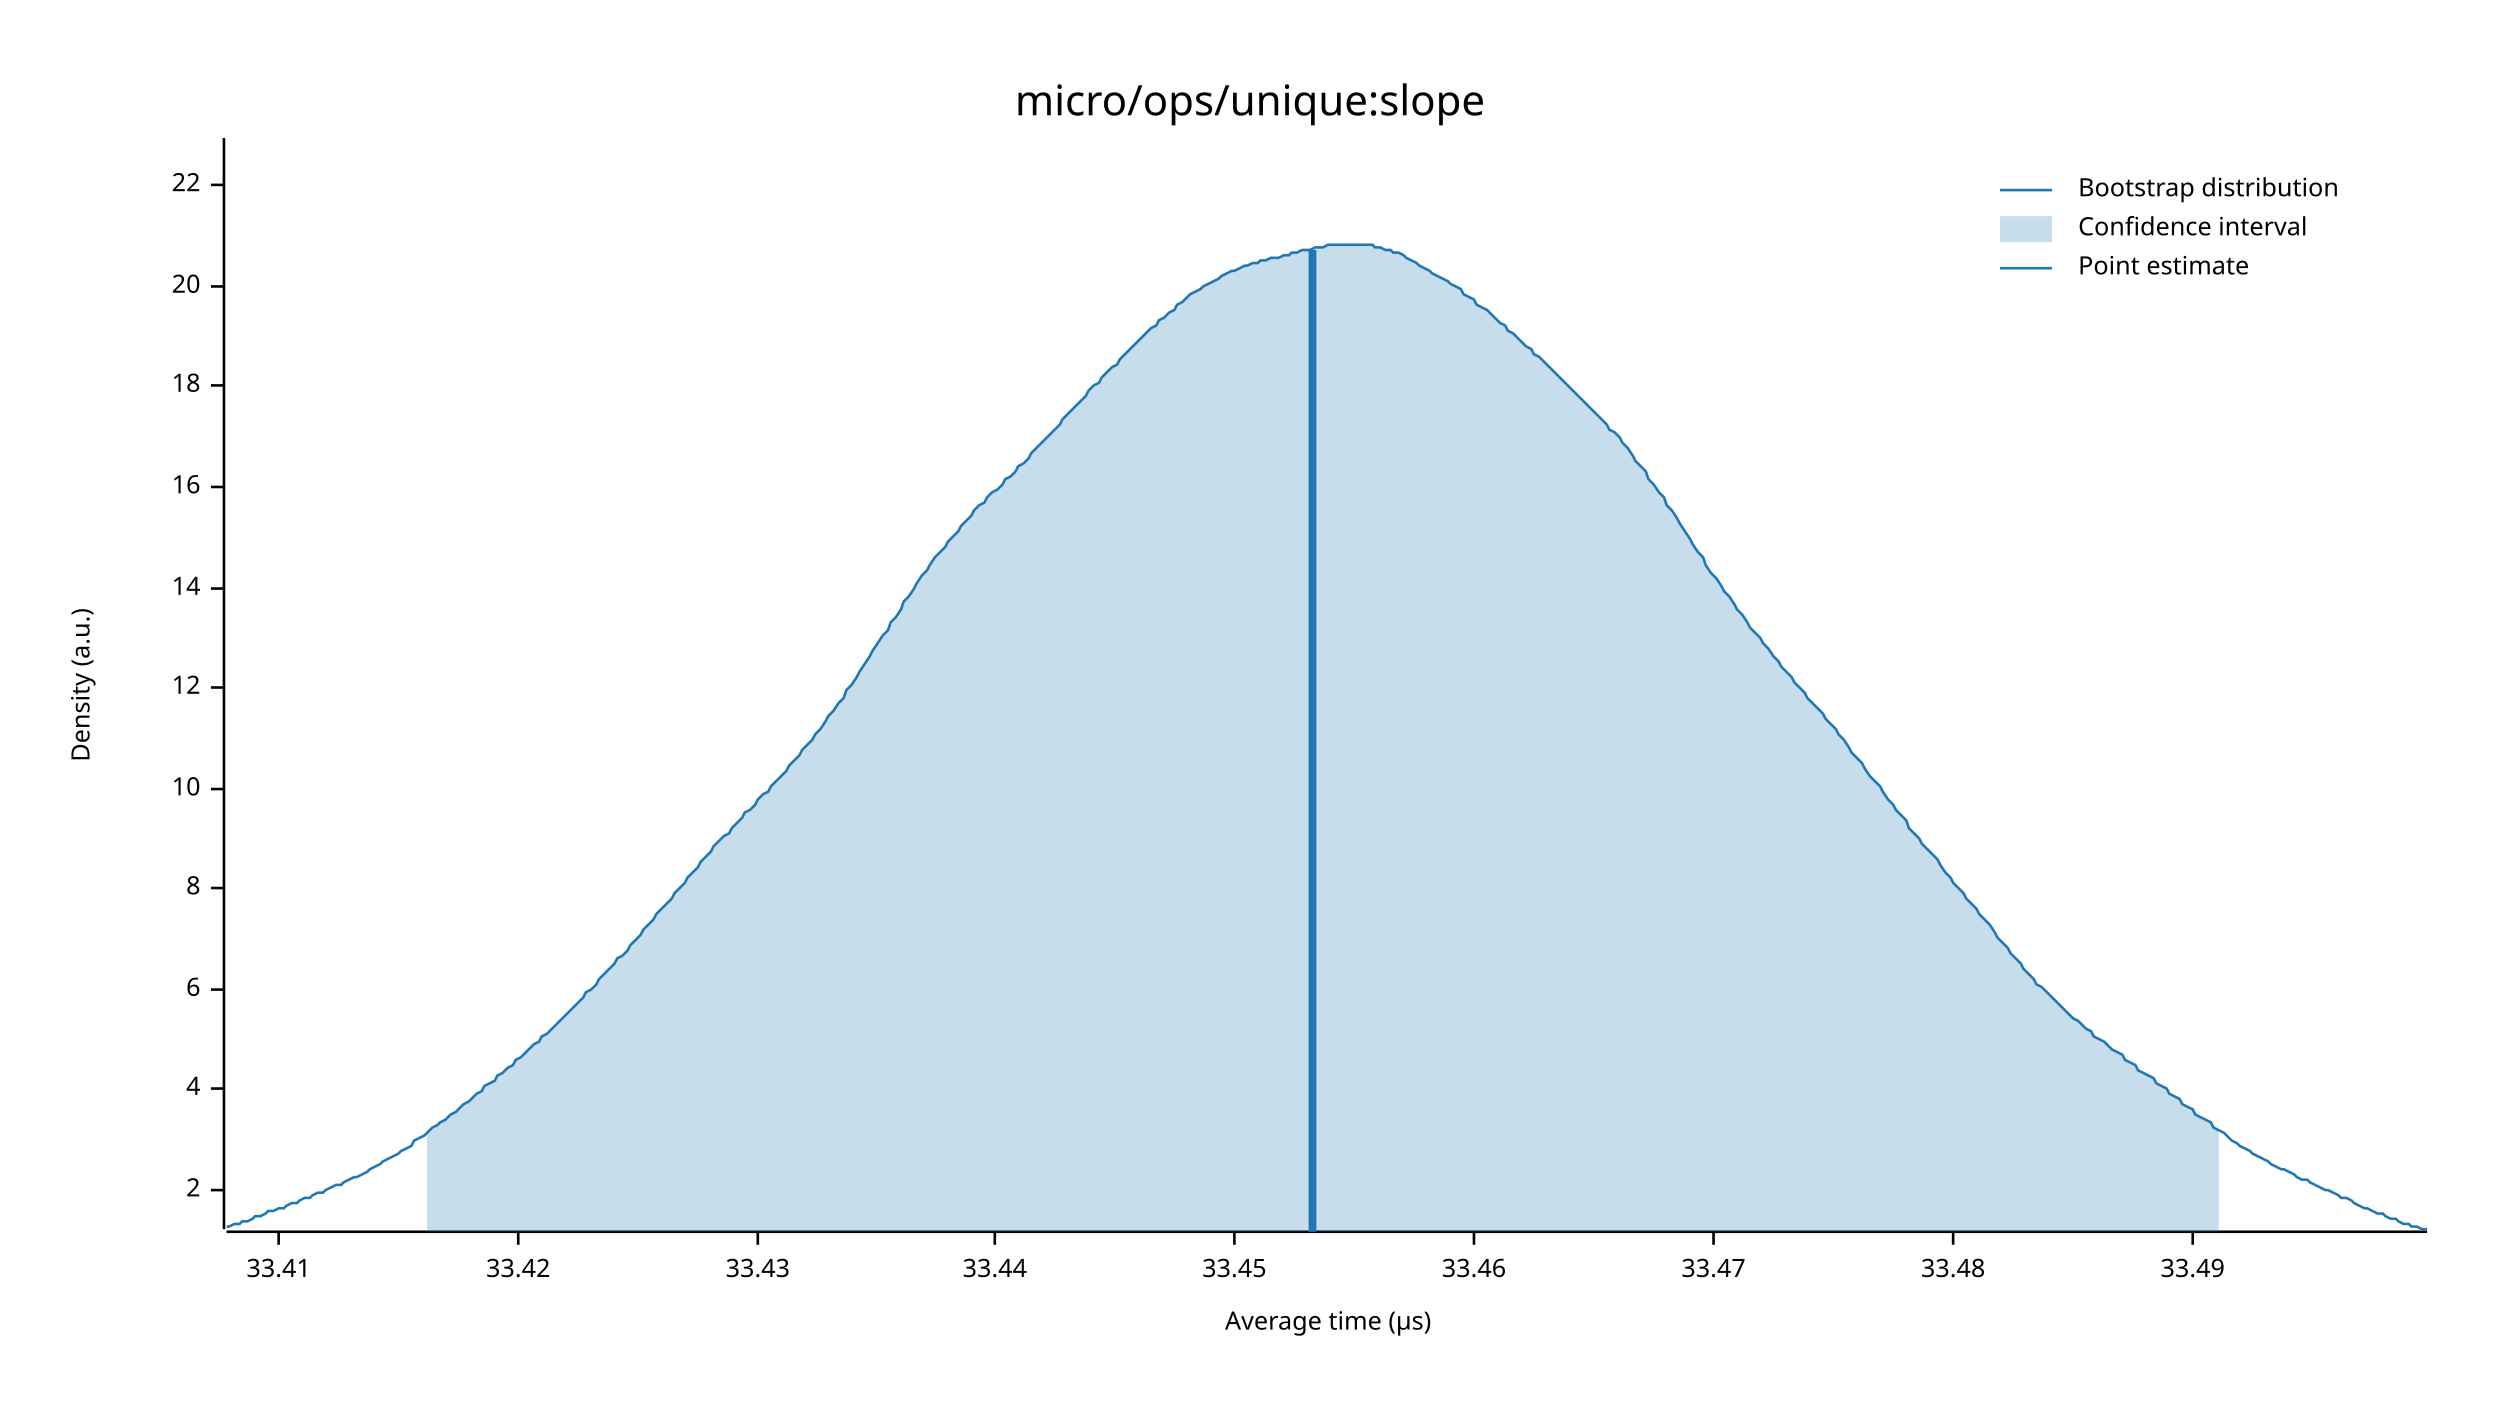
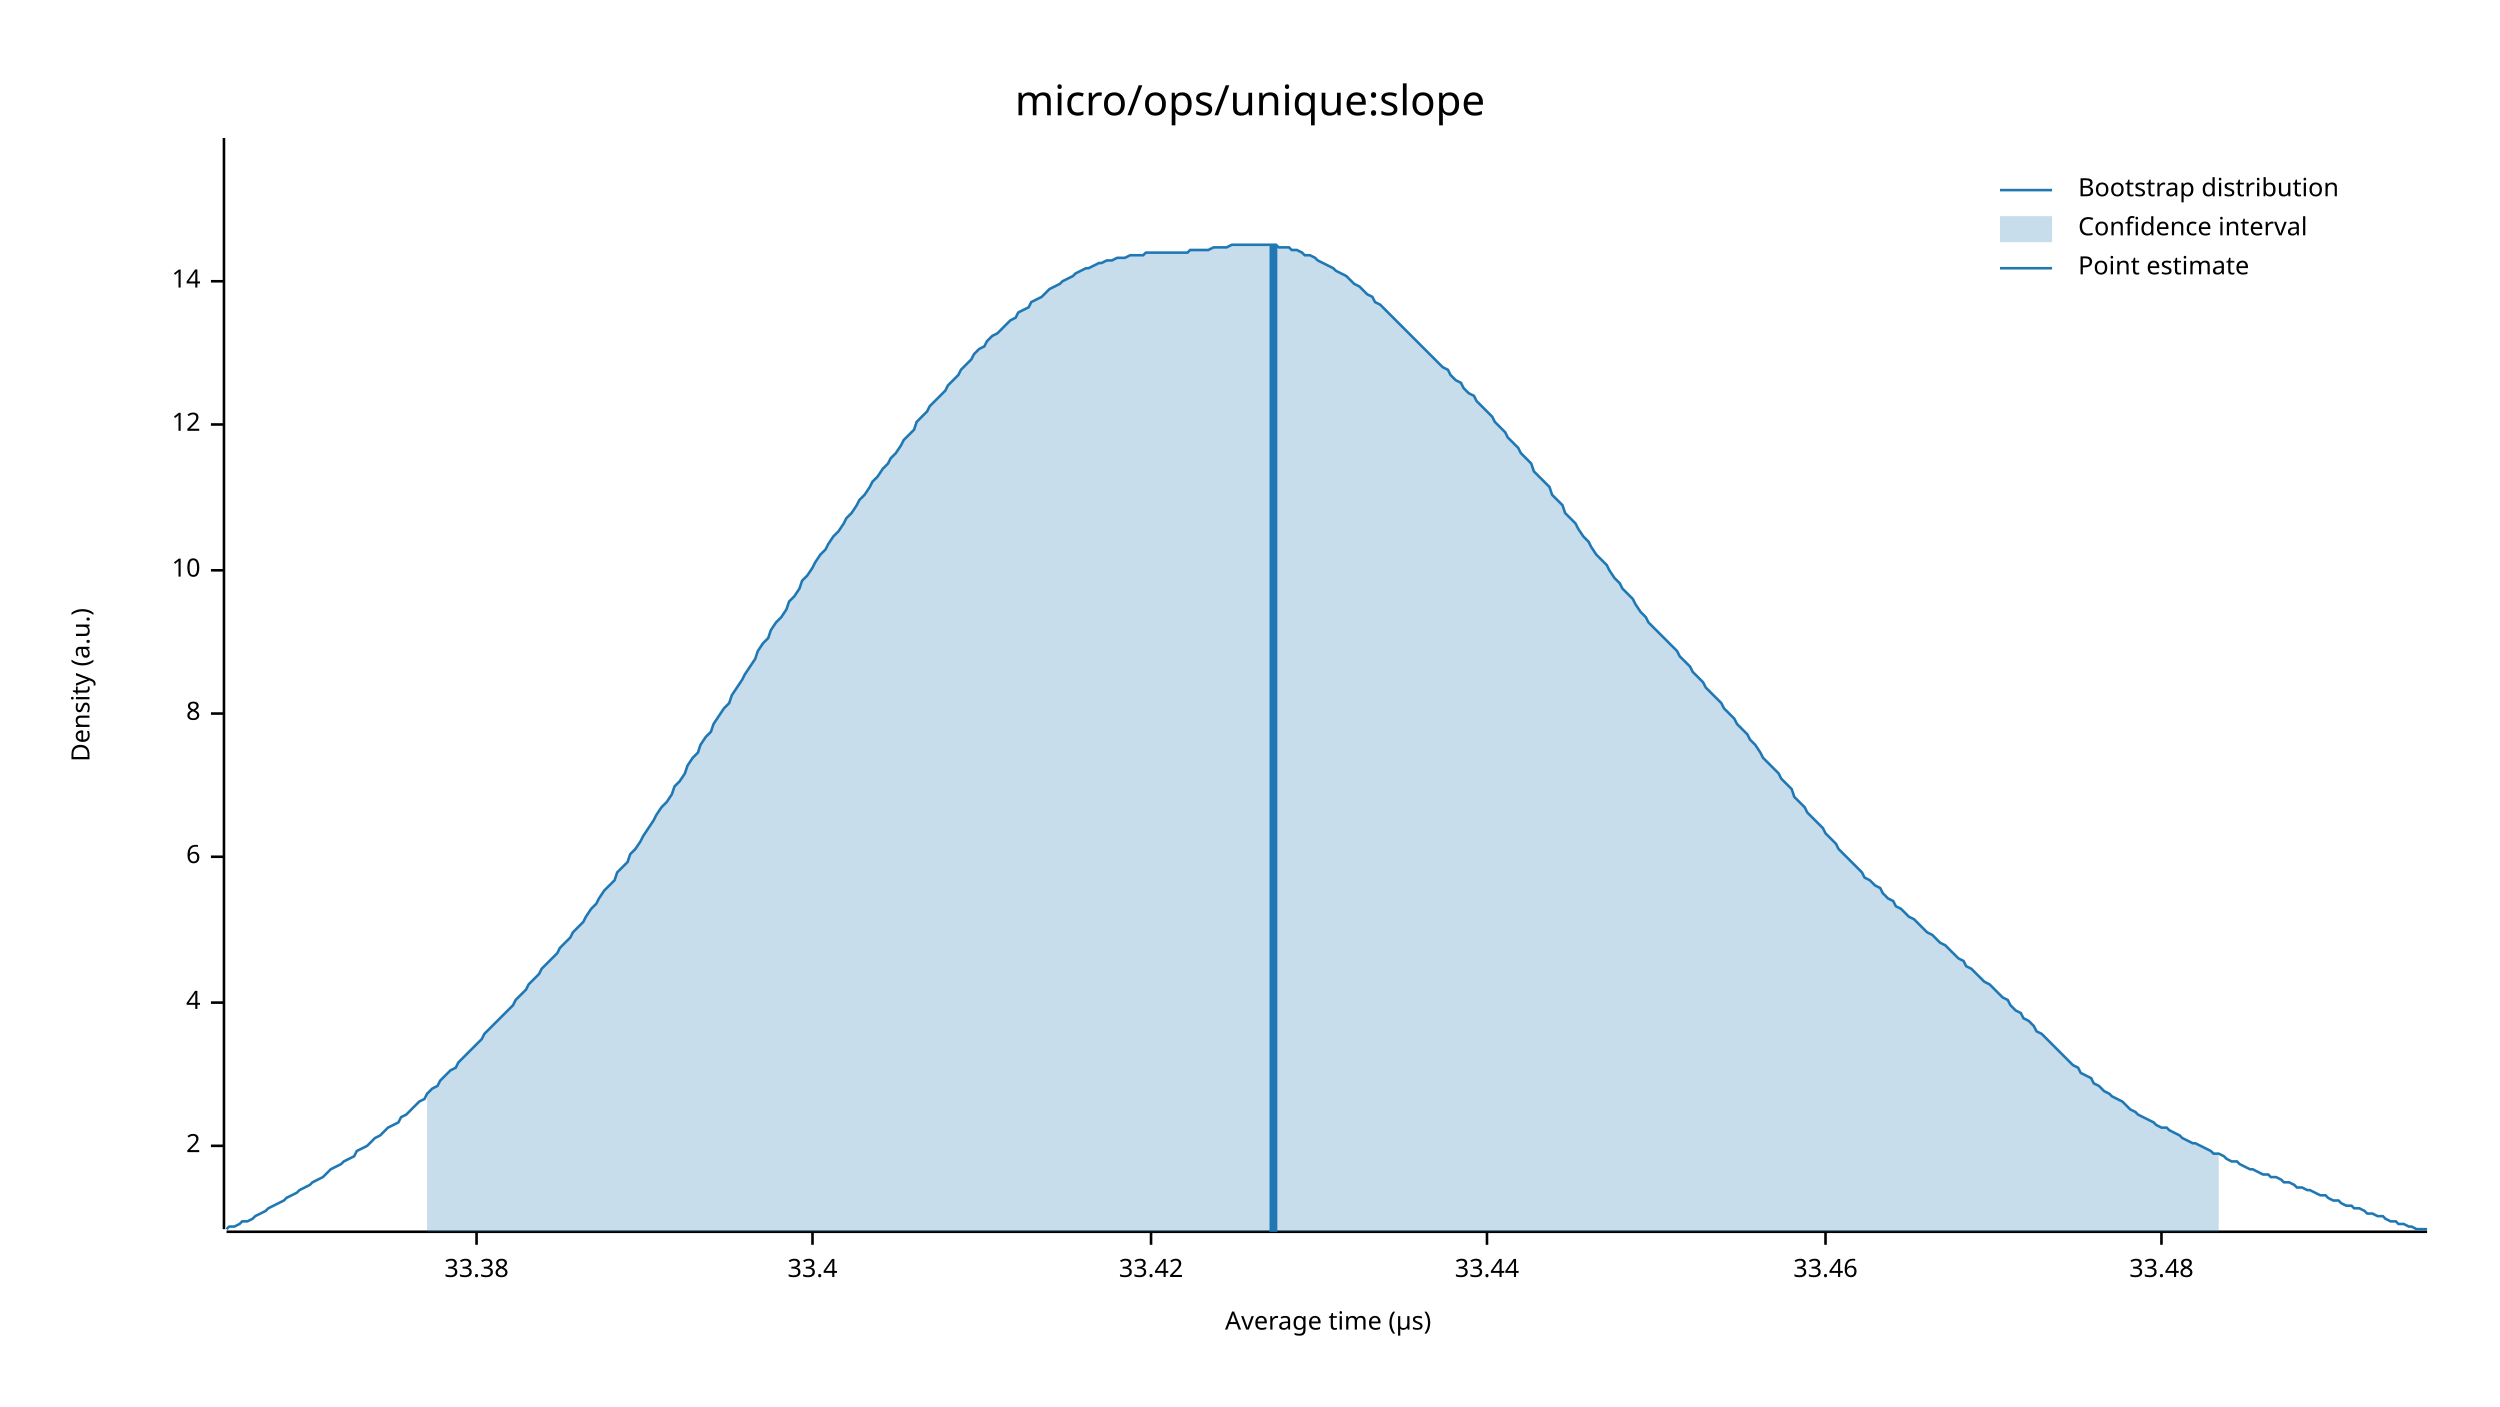
<svg xmlns="http://www.w3.org/2000/svg" width="960" height="540" viewBox="0 0 960 540">
  <text x="480" y="32" dy="0.76em" text-anchor="middle" font-family="sans-serif" font-size="16.129" opacity="1" fill="#000000">
micro/ops/unique:slope
</text>
  <text x="27" y="263" dy="0.76em" text-anchor="middle" font-family="sans-serif" font-size="9.677" opacity="1" fill="#000000" transform="rotate(270, 27, 263)">
Density (a.u.)
</text>
  <text x="510" y="513" dy="-0.5ex" text-anchor="middle" font-family="sans-serif" font-size="9.677" opacity="1" fill="#000000">
Average time (µs)
</text>
  <polyline fill="none" opacity="1" stroke="#000000" stroke-width="1" points="86,53 86,472 " />
-   <text x="77" y="457" dy="0.5ex" text-anchor="end" font-family="sans-serif" font-size="9.677" opacity="1" fill="#000000">
+   <text x="77" y="440" dy="0.5ex" text-anchor="end" font-family="sans-serif" font-size="9.677" opacity="1" fill="#000000">
2
</text>
-   <polyline fill="none" opacity="1" stroke="#000000" stroke-width="1" points="81,457 86,457 " />
-   <text x="77" y="418" dy="0.5ex" text-anchor="end" font-family="sans-serif" font-size="9.677" opacity="1" fill="#000000">
+   <polyline fill="none" opacity="1" stroke="#000000" stroke-width="1" points="81,440 86,440 " />
+   <text x="77" y="385" dy="0.5ex" text-anchor="end" font-family="sans-serif" font-size="9.677" opacity="1" fill="#000000">
4
</text>
-   <polyline fill="none" opacity="1" stroke="#000000" stroke-width="1" points="81,418 86,418 " />
-   <text x="77" y="380" dy="0.5ex" text-anchor="end" font-family="sans-serif" font-size="9.677" opacity="1" fill="#000000">
+   <polyline fill="none" opacity="1" stroke="#000000" stroke-width="1" points="81,385 86,385 " />
+   <text x="77" y="329" dy="0.5ex" text-anchor="end" font-family="sans-serif" font-size="9.677" opacity="1" fill="#000000">
6
</text>
-   <polyline fill="none" opacity="1" stroke="#000000" stroke-width="1" points="81,380 86,380 " />
-   <text x="77" y="341" dy="0.5ex" text-anchor="end" font-family="sans-serif" font-size="9.677" opacity="1" fill="#000000">
+   <polyline fill="none" opacity="1" stroke="#000000" stroke-width="1" points="81,329 86,329 " />
+   <text x="77" y="274" dy="0.5ex" text-anchor="end" font-family="sans-serif" font-size="9.677" opacity="1" fill="#000000">
8
</text>
-   <polyline fill="none" opacity="1" stroke="#000000" stroke-width="1" points="81,341 86,341 " />
-   <text x="77" y="303" dy="0.5ex" text-anchor="end" font-family="sans-serif" font-size="9.677" opacity="1" fill="#000000">
+   <polyline fill="none" opacity="1" stroke="#000000" stroke-width="1" points="81,274 86,274 " />
+   <text x="77" y="219" dy="0.5ex" text-anchor="end" font-family="sans-serif" font-size="9.677" opacity="1" fill="#000000">
10
</text>
-   <polyline fill="none" opacity="1" stroke="#000000" stroke-width="1" points="81,303 86,303 " />
-   <text x="77" y="264" dy="0.5ex" text-anchor="end" font-family="sans-serif" font-size="9.677" opacity="1" fill="#000000">
+   <polyline fill="none" opacity="1" stroke="#000000" stroke-width="1" points="81,219 86,219 " />
+   <text x="77" y="163" dy="0.5ex" text-anchor="end" font-family="sans-serif" font-size="9.677" opacity="1" fill="#000000">
12
</text>
-   <polyline fill="none" opacity="1" stroke="#000000" stroke-width="1" points="81,264 86,264 " />
-   <text x="77" y="226" dy="0.5ex" text-anchor="end" font-family="sans-serif" font-size="9.677" opacity="1" fill="#000000">
+   <polyline fill="none" opacity="1" stroke="#000000" stroke-width="1" points="81,163 86,163 " />
+   <text x="77" y="108" dy="0.5ex" text-anchor="end" font-family="sans-serif" font-size="9.677" opacity="1" fill="#000000">
14
</text>
-   <polyline fill="none" opacity="1" stroke="#000000" stroke-width="1" points="81,226 86,226 " />
-   <text x="77" y="187" dy="0.5ex" text-anchor="end" font-family="sans-serif" font-size="9.677" opacity="1" fill="#000000">
- 16
+   <polyline fill="none" opacity="1" stroke="#000000" stroke-width="1" points="81,108 86,108 " />
+   <polyline fill="none" opacity="1" stroke="#000000" stroke-width="1" points="87,473 932,473 " />
+   <text x="183" y="483" dy="0.76em" text-anchor="middle" font-family="sans-serif" font-size="9.677" opacity="1" fill="#000000">
+ 33.38
</text>
-   <polyline fill="none" opacity="1" stroke="#000000" stroke-width="1" points="81,187 86,187 " />
-   <text x="77" y="148" dy="0.5ex" text-anchor="end" font-family="sans-serif" font-size="9.677" opacity="1" fill="#000000">
- 18
+   <polyline fill="none" opacity="1" stroke="#000000" stroke-width="1" points="183,473 183,478 " />
+   <text x="312" y="483" dy="0.76em" text-anchor="middle" font-family="sans-serif" font-size="9.677" opacity="1" fill="#000000">
+ 33.4
</text>
-   <polyline fill="none" opacity="1" stroke="#000000" stroke-width="1" points="81,148 86,148 " />
-   <text x="77" y="110" dy="0.5ex" text-anchor="end" font-family="sans-serif" font-size="9.677" opacity="1" fill="#000000">
- 20
- </text>
-   <polyline fill="none" opacity="1" stroke="#000000" stroke-width="1" points="81,110 86,110 " />
-   <text x="77" y="71" dy="0.5ex" text-anchor="end" font-family="sans-serif" font-size="9.677" opacity="1" fill="#000000">
- 22
- </text>
-   <polyline fill="none" opacity="1" stroke="#000000" stroke-width="1" points="81,71 86,71 " />
-   <polyline fill="none" opacity="1" stroke="#000000" stroke-width="1" points="87,473 932,473 " />
-   <text x="107" y="483" dy="0.76em" text-anchor="middle" font-family="sans-serif" font-size="9.677" opacity="1" fill="#000000">
- 33.41
- </text>
-   <polyline fill="none" opacity="1" stroke="#000000" stroke-width="1" points="107,473 107,478 " />
-   <text x="199" y="483" dy="0.76em" text-anchor="middle" font-family="sans-serif" font-size="9.677" opacity="1" fill="#000000">
+   <polyline fill="none" opacity="1" stroke="#000000" stroke-width="1" points="312,473 312,478 " />
+   <text x="442" y="483" dy="0.76em" text-anchor="middle" font-family="sans-serif" font-size="9.677" opacity="1" fill="#000000">
33.42
</text>
-   <polyline fill="none" opacity="1" stroke="#000000" stroke-width="1" points="199,473 199,478 " />
-   <text x="291" y="483" dy="0.76em" text-anchor="middle" font-family="sans-serif" font-size="9.677" opacity="1" fill="#000000">
- 33.43
- </text>
-   <polyline fill="none" opacity="1" stroke="#000000" stroke-width="1" points="291,473 291,478 " />
-   <text x="382" y="483" dy="0.76em" text-anchor="middle" font-family="sans-serif" font-size="9.677" opacity="1" fill="#000000">
+   <polyline fill="none" opacity="1" stroke="#000000" stroke-width="1" points="442,473 442,478 " />
+   <text x="571" y="483" dy="0.76em" text-anchor="middle" font-family="sans-serif" font-size="9.677" opacity="1" fill="#000000">
33.44
</text>
-   <polyline fill="none" opacity="1" stroke="#000000" stroke-width="1" points="382,473 382,478 " />
-   <text x="474" y="483" dy="0.76em" text-anchor="middle" font-family="sans-serif" font-size="9.677" opacity="1" fill="#000000">
- 33.45
- </text>
-   <polyline fill="none" opacity="1" stroke="#000000" stroke-width="1" points="474,473 474,478 " />
-   <text x="566" y="483" dy="0.76em" text-anchor="middle" font-family="sans-serif" font-size="9.677" opacity="1" fill="#000000">
+   <polyline fill="none" opacity="1" stroke="#000000" stroke-width="1" points="571,473 571,478 " />
+   <text x="701" y="483" dy="0.76em" text-anchor="middle" font-family="sans-serif" font-size="9.677" opacity="1" fill="#000000">
33.46
</text>
-   <polyline fill="none" opacity="1" stroke="#000000" stroke-width="1" points="566,473 566,478 " />
-   <text x="658" y="483" dy="0.76em" text-anchor="middle" font-family="sans-serif" font-size="9.677" opacity="1" fill="#000000">
- 33.47
- </text>
-   <polyline fill="none" opacity="1" stroke="#000000" stroke-width="1" points="658,473 658,478 " />
-   <text x="750" y="483" dy="0.76em" text-anchor="middle" font-family="sans-serif" font-size="9.677" opacity="1" fill="#000000">
+   <polyline fill="none" opacity="1" stroke="#000000" stroke-width="1" points="701,473 701,478 " />
+   <text x="830" y="483" dy="0.76em" text-anchor="middle" font-family="sans-serif" font-size="9.677" opacity="1" fill="#000000">
33.48
</text>
-   <polyline fill="none" opacity="1" stroke="#000000" stroke-width="1" points="750,473 750,478 " />
-   <text x="842" y="483" dy="0.76em" text-anchor="middle" font-family="sans-serif" font-size="9.677" opacity="1" fill="#000000">
- 33.49
- </text>
-   <polyline fill="none" opacity="1" stroke="#000000" stroke-width="1" points="842,473 842,478 " />
-   <polyline fill="none" opacity="1" stroke="#1F78B4" stroke-width="1" points="87,471 88,471 90,470 92,470 93,469 95,469 97,468 98,467 100,467 102,466 103,465 105,465 107,464 109,464 110,463 112,462 114,462 115,461 117,460 119,460 120,459 122,458 124,458 125,457 127,456 129,455 131,455 132,454 134,453 136,452 137,452 139,451 141,450 142,449 144,448 146,447 147,446 149,445 151,444 153,443 154,442 156,441 158,440 159,438 161,437 163,436 164,435 166,433 168,432 169,431 171,430 173,428 175,427 176,426 178,424 180,423 181,422 183,420 185,419 186,417 188,416 190,415 191,413 193,412 195,410 197,409 198,407 200,406 202,404 203,403 205,401 207,400 208,398 210,397 212,395 214,393 215,392 217,390 219,388 220,387 222,385 224,383 225,381 227,380 229,378 230,376 232,374 234,372 236,370 237,368 239,367 241,365 242,363 244,361 246,359 247,357 249,355 251,353 252,351 254,349 256,347 258,345 259,343 261,341 263,339 264,337 266,335 268,333 269,331 271,329 273,327 274,325 276,323 278,321 280,320 281,318 283,316 285,314 286,312 288,311 290,309 291,307 293,305 295,304 296,302 298,300 300,298 302,296 303,294 305,292 307,290 308,288 310,286 312,284 313,282 315,280 317,277 318,275 320,273 322,270 324,268 325,265 327,263 329,260 330,258 332,255 334,252 335,250 337,247 339,244 341,242 342,239 344,237 346,234 347,231 349,229 351,226 352,224 354,221 356,219 357,217 359,214 361,212 363,210 364,208 366,206 368,204 369,202 371,200 373,198 374,196 376,194 378,193 379,191 381,189 383,188 385,186 386,184 388,183 390,181 391,179 393,178 395,176 396,174 398,172 400,170 401,169 403,167 405,165 407,163 408,161 410,159 412,157 413,156 415,154 417,152 418,150 420,148 422,147 423,145 425,143 427,141 429,140 430,138 432,136 434,134 435,133 437,131 439,129 440,128 442,126 444,125 445,123 447,122 449,120 451,119 452,117 454,116 456,114 457,113 459,112 461,111 462,110 464,109 466,108 468,107 469,106 471,105 473,104 474,104 476,103 478,102 479,102 481,101 483,101 484,100 486,100 488,99 490,99 491,99 493,98 495,98 496,97 498,97 500,96 501,96 503,96 505,95 506,95 508,95 510,94 512,94 513,94 515,94 517,94 518,94 520,94 522,94 523,94 525,94 527,94 528,95 530,95 532,96 534,96 535,97 537,97 539,98 540,99 542,100 544,101 545,102 547,103 549,104 550,105 552,106 554,107 556,108 557,109 559,110 561,111 562,113 564,114 566,115 567,117 569,118 571,119 573,121 574,122 576,124 578,125 579,127 581,128 583,130 584,131 586,133 588,134 589,136 591,137 593,139 595,141 596,142 598,144 600,146 601,147 603,149 605,151 606,152 608,154 610,156 611,157 613,159 615,161 617,163 618,165 620,166 622,168 623,170 625,172 627,175 628,177 630,179 632,181 633,184 635,186 637,189 639,191 640,194 642,196 644,199 645,201 647,204 649,207 650,209 652,212 654,214 655,217 657,220 659,222 661,225 662,227 664,229 666,232 667,234 669,236 671,239 672,241 674,243 676,245 677,247 679,249 681,252 683,254 684,256 686,258 688,260 689,262 691,264 693,266 694,268 696,270 698,272 700,274 701,276 703,278 705,280 706,282 708,284 710,287 711,289 713,291 715,293 716,295 718,298 720,300 722,302 723,304 725,307 727,309 728,311 730,313 732,315 733,318 735,320 737,322 738,324 740,326 742,328 744,330 745,332 747,335 749,337 750,339 752,341 754,343 755,345 757,347 759,349 760,351 762,353 764,355 766,358 767,360 769,362 771,364 772,366 774,368 776,370 777,372 779,374 781,376 782,378 784,379 786,381 788,383 789,384 791,386 793,388 794,389 796,391 798,392 799,393 801,395 803,396 804,398 806,399 808,400 810,402 811,403 813,404 815,405 816,407 818,408 820,409 821,411 823,412 825,413 827,414 828,416 830,417 832,418 833,420 835,421 837,422 838,424 840,425 842,426 843,428 845,429 847,430 849,431 850,433 852,434 854,435 855,436 857,438 859,439 860,440 862,441 864,442 865,443 867,444 869,445 871,446 872,447 874,448 876,449 877,449 879,450 881,451 882,452 884,453 886,453 887,454 889,455 891,456 893,457 894,457 896,458 898,459 899,460 901,460 903,461 904,462 906,463 908,464 909,464 911,465 913,466 915,466 916,467 918,468 920,468 921,469 923,470 925,470 926,471 928,471 930,472 932,472 " />
-   <polygon opacity="0.25" fill="#1F78B4" points="164,435 166,433 168,432 169,431 171,430 173,428 175,427 176,426 178,424 180,423 181,422 183,420 185,419 186,417 188,416 190,415 191,413 193,412 195,410 197,409 198,407 200,406 202,404 203,403 205,401 207,400 208,398 210,397 212,395 214,393 215,392 217,390 219,388 220,387 222,385 224,383 225,381 227,380 229,378 230,376 232,374 234,372 236,370 237,368 239,367 241,365 242,363 244,361 246,359 247,357 249,355 251,353 252,351 254,349 256,347 258,345 259,343 261,341 263,339 264,337 266,335 268,333 269,331 271,329 273,327 274,325 276,323 278,321 280,320 281,318 283,316 285,314 286,312 288,311 290,309 291,307 293,305 295,304 296,302 298,300 300,298 302,296 303,294 305,292 307,290 308,288 310,286 312,284 313,282 315,280 317,277 318,275 320,273 322,270 324,268 325,265 327,263 329,260 330,258 332,255 334,252 335,250 337,247 339,244 341,242 342,239 344,237 346,234 347,231 349,229 351,226 352,224 354,221 356,219 357,217 359,214 361,212 363,210 364,208 366,206 368,204 369,202 371,200 373,198 374,196 376,194 378,193 379,191 381,189 383,188 385,186 386,184 388,183 390,181 391,179 393,178 395,176 396,174 398,172 400,170 401,169 403,167 405,165 407,163 408,161 410,159 412,157 413,156 415,154 417,152 418,150 420,148 422,147 423,145 425,143 427,141 429,140 430,138 432,136 434,134 435,133 437,131 439,129 440,128 442,126 444,125 445,123 447,122 449,120 451,119 452,117 454,116 456,114 457,113 459,112 461,111 462,110 464,109 466,108 468,107 469,106 471,105 473,104 474,104 476,103 478,102 479,102 481,101 483,101 484,100 486,100 488,99 490,99 491,99 493,98 495,98 496,97 498,97 500,96 501,96 503,96 505,95 506,95 508,95 510,94 512,94 513,94 515,94 517,94 518,94 520,94 522,94 523,94 525,94 527,94 528,95 530,95 532,96 534,96 535,97 537,97 539,98 540,99 542,100 544,101 545,102 547,103 549,104 550,105 552,106 554,107 556,108 557,109 559,110 561,111 562,113 564,114 566,115 567,117 569,118 571,119 573,121 574,122 576,124 578,125 579,127 581,128 583,130 584,131 586,133 588,134 589,136 591,137 593,139 595,141 596,142 598,144 600,146 601,147 603,149 605,151 606,152 608,154 610,156 611,157 613,159 615,161 617,163 618,165 620,166 622,168 623,170 625,172 627,175 628,177 630,179 632,181 633,184 635,186 637,189 639,191 640,194 642,196 644,199 645,201 647,204 649,207 650,209 652,212 654,214 655,217 657,220 659,222 661,225 662,227 664,229 666,232 667,234 669,236 671,239 672,241 674,243 676,245 677,247 679,249 681,252 683,254 684,256 686,258 688,260 689,262 691,264 693,266 694,268 696,270 698,272 700,274 701,276 703,278 705,280 706,282 708,284 710,287 711,289 713,291 715,293 716,295 718,298 720,300 722,302 723,304 725,307 727,309 728,311 730,313 732,315 733,318 735,320 737,322 738,324 740,326 742,328 744,330 745,332 747,335 749,337 750,339 752,341 754,343 755,345 757,347 759,349 760,351 762,353 764,355 766,358 767,360 769,362 771,364 772,366 774,368 776,370 777,372 779,374 781,376 782,378 784,379 786,381 788,383 789,384 791,386 793,388 794,389 796,391 798,392 799,393 801,395 803,396 804,398 806,399 808,400 810,402 811,403 813,404 815,405 816,407 818,408 820,409 821,411 823,412 825,413 827,414 828,416 830,417 832,418 833,420 835,421 837,422 838,424 840,425 842,426 843,428 845,429 847,430 849,431 850,433 852,434 852,473 164,473 " />
-   <polyline fill="none" opacity="1" stroke="#1F78B4" stroke-width="3" points="504,473 504,96 " />
+   <polyline fill="none" opacity="1" stroke="#000000" stroke-width="1" points="830,473 830,478 " />
+   <polyline fill="none" opacity="1" stroke="#1F78B4" stroke-width="1" points="87,472 88,471 90,471 92,470 93,469 95,469 97,468 98,467 100,466 102,465 103,464 105,463 107,462 109,461 110,460 112,459 114,458 115,457 117,456 119,455 120,454 122,453 124,452 125,451 127,449 129,448 131,447 132,446 134,445 136,444 137,442 139,441 141,440 142,439 144,437 146,436 147,435 149,433 151,432 153,431 154,429 156,428 158,426 159,425 161,423 163,422 164,420 166,418 168,417 169,415 171,413 173,411 175,410 176,408 178,406 180,404 181,403 183,401 185,399 186,397 188,395 190,393 191,392 193,390 195,388 197,386 198,384 200,382 202,380 203,378 205,376 207,374 208,372 210,370 212,368 214,366 215,364 217,362 219,360 220,358 222,356 224,354 225,352 227,349 229,347 230,345 232,342 234,340 236,338 237,335 239,333 241,331 242,328 244,326 246,323 247,321 249,318 251,315 252,313 254,310 256,308 258,305 259,302 261,300 263,297 264,294 266,291 268,289 269,286 271,283 273,281 274,278 276,275 278,272 280,270 281,267 283,264 285,261 286,259 288,256 290,253 291,250 293,247 295,245 296,242 298,239 300,237 302,234 303,231 305,229 307,226 308,223 310,221 312,218 313,216 315,213 317,211 318,209 320,206 322,204 324,201 325,199 327,197 329,194 330,192 332,190 334,187 335,185 337,183 339,180 341,178 342,176 344,174 346,171 347,169 349,167 351,165 352,162 354,160 356,158 357,156 359,154 361,152 363,150 364,148 366,146 368,144 369,142 371,140 373,138 374,136 376,134 378,133 379,131 381,129 383,128 385,126 386,125 388,123 390,122 391,120 393,119 395,118 396,116 398,115 400,114 401,113 403,111 405,110 407,109 408,108 410,107 412,106 413,105 415,104 417,103 418,103 420,102 422,101 423,101 425,100 427,100 429,99 430,99 432,99 434,98 435,98 437,98 439,98 440,97 442,97 444,97 445,97 447,97 449,97 451,97 452,97 454,97 456,97 457,96 459,96 461,96 462,96 464,96 466,95 468,95 469,95 471,95 473,94 474,94 476,94 478,94 479,94 481,94 483,94 484,94 486,94 488,94 490,94 491,95 493,95 495,95 496,96 498,96 500,97 501,98 503,98 505,99 506,100 508,101 510,102 512,103 513,104 515,105 517,106 518,107 520,109 522,110 523,111 525,113 527,114 528,116 530,117 532,119 534,121 535,122 537,124 539,126 540,127 542,129 544,131 545,132 547,134 549,136 550,137 552,139 554,141 556,142 557,144 559,146 561,147 562,149 564,151 566,152 567,154 569,156 571,158 573,160 574,162 576,164 578,166 579,168 581,170 583,172 584,174 586,176 588,178 589,181 591,183 593,185 595,187 596,190 598,192 600,194 601,197 603,199 605,201 606,203 608,206 610,208 611,210 613,213 615,215 617,217 618,219 620,222 622,224 623,226 625,228 627,230 628,232 630,235 632,237 633,239 635,241 637,243 639,245 640,246 642,248 644,250 645,252 647,254 649,256 650,258 652,260 654,262 655,264 657,266 659,268 661,270 662,272 664,274 666,276 667,278 669,280 671,282 672,284 674,286 676,289 677,291 679,293 681,295 683,297 684,299 686,301 688,303 689,306 691,308 693,310 694,312 696,314 698,316 700,318 701,320 703,322 705,324 706,326 708,328 710,330 711,331 713,333 715,335 716,337 718,338 720,340 722,341 723,343 725,345 727,346 728,348 730,349 732,351 733,352 735,353 737,355 738,356 740,358 742,359 744,361 745,362 747,363 749,365 750,366 752,368 754,369 755,371 757,372 759,374 760,375 762,377 764,378 766,380 767,381 769,383 771,384 772,386 774,388 776,389 777,391 779,392 781,394 782,396 784,397 786,399 788,401 789,402 791,404 793,406 794,407 796,409 798,410 799,412 801,413 803,414 804,416 806,417 808,419 810,420 811,421 813,422 815,423 816,424 818,426 820,427 821,428 823,429 825,430 827,431 828,432 830,433 832,433 833,434 835,435 837,436 838,437 840,438 842,439 843,439 845,440 847,441 849,442 850,443 852,443 854,444 855,445 857,446 859,446 860,447 862,448 864,449 865,449 867,450 869,451 871,451 872,452 874,452 876,453 877,454 879,454 881,455 882,456 884,456 886,457 887,457 889,458 891,459 893,459 894,460 896,461 898,461 899,462 901,463 903,463 904,464 906,464 908,465 909,466 911,466 913,467 915,467 916,468 918,469 920,469 921,470 923,470 925,471 926,471 928,472 930,472 932,472 " />
+   <polygon opacity="0.25" fill="#1F78B4" points="164,420 166,418 168,417 169,415 171,413 173,411 175,410 176,408 178,406 180,404 181,403 183,401 185,399 186,397 188,395 190,393 191,392 193,390 195,388 197,386 198,384 200,382 202,380 203,378 205,376 207,374 208,372 210,370 212,368 214,366 215,364 217,362 219,360 220,358 222,356 224,354 225,352 227,349 229,347 230,345 232,342 234,340 236,338 237,335 239,333 241,331 242,328 244,326 246,323 247,321 249,318 251,315 252,313 254,310 256,308 258,305 259,302 261,300 263,297 264,294 266,291 268,289 269,286 271,283 273,281 274,278 276,275 278,272 280,270 281,267 283,264 285,261 286,259 288,256 290,253 291,250 293,247 295,245 296,242 298,239 300,237 302,234 303,231 305,229 307,226 308,223 310,221 312,218 313,216 315,213 317,211 318,209 320,206 322,204 324,201 325,199 327,197 329,194 330,192 332,190 334,187 335,185 337,183 339,180 341,178 342,176 344,174 346,171 347,169 349,167 351,165 352,162 354,160 356,158 357,156 359,154 361,152 363,150 364,148 366,146 368,144 369,142 371,140 373,138 374,136 376,134 378,133 379,131 381,129 383,128 385,126 386,125 388,123 390,122 391,120 393,119 395,118 396,116 398,115 400,114 401,113 403,111 405,110 407,109 408,108 410,107 412,106 413,105 415,104 417,103 418,103 420,102 422,101 423,101 425,100 427,100 429,99 430,99 432,99 434,98 435,98 437,98 439,98 440,97 442,97 444,97 445,97 447,97 449,97 451,97 452,97 454,97 456,97 457,96 459,96 461,96 462,96 464,96 466,95 468,95 469,95 471,95 473,94 474,94 476,94 478,94 479,94 481,94 483,94 484,94 486,94 488,94 490,94 491,95 493,95 495,95 496,96 498,96 500,97 501,98 503,98 505,99 506,100 508,101 510,102 512,103 513,104 515,105 517,106 518,107 520,109 522,110 523,111 525,113 527,114 528,116 530,117 532,119 534,121 535,122 537,124 539,126 540,127 542,129 544,131 545,132 547,134 549,136 550,137 552,139 554,141 556,142 557,144 559,146 561,147 562,149 564,151 566,152 567,154 569,156 571,158 573,160 574,162 576,164 578,166 579,168 581,170 583,172 584,174 586,176 588,178 589,181 591,183 593,185 595,187 596,190 598,192 600,194 601,197 603,199 605,201 606,203 608,206 610,208 611,210 613,213 615,215 617,217 618,219 620,222 622,224 623,226 625,228 627,230 628,232 630,235 632,237 633,239 635,241 637,243 639,245 640,246 642,248 644,250 645,252 647,254 649,256 650,258 652,260 654,262 655,264 657,266 659,268 661,270 662,272 664,274 666,276 667,278 669,280 671,282 672,284 674,286 676,289 677,291 679,293 681,295 683,297 684,299 686,301 688,303 689,306 691,308 693,310 694,312 696,314 698,316 700,318 701,320 703,322 705,324 706,326 708,328 710,330 711,331 713,333 715,335 716,337 718,338 720,340 722,341 723,343 725,345 727,346 728,348 730,349 732,351 733,352 735,353 737,355 738,356 740,358 742,359 744,361 745,362 747,363 749,365 750,366 752,368 754,369 755,371 757,372 759,374 760,375 762,377 764,378 766,380 767,381 769,383 771,384 772,386 774,388 776,389 777,391 779,392 781,394 782,396 784,397 786,399 788,401 789,402 791,404 793,406 794,407 796,409 798,410 799,412 801,413 803,414 804,416 806,417 808,419 810,420 811,421 813,422 815,423 816,424 818,426 820,427 821,428 823,429 825,430 827,431 828,432 830,433 832,433 833,434 835,435 837,436 838,437 840,438 842,439 843,439 845,440 847,441 849,442 850,443 852,443 852,473 164,473 " />
+   <polyline fill="none" opacity="1" stroke="#1F78B4" stroke-width="3" points="489,473 489,94 " />
  <text x="798" y="68" dy="0.76em" text-anchor="start" font-family="sans-serif" font-size="9.677" opacity="1" fill="#000000">
Bootstrap distribution
</text>
  <text x="798" y="83" dy="0.76em" text-anchor="start" font-family="sans-serif" font-size="9.677" opacity="1" fill="#000000">
Confidence interval
</text>
  <text x="798" y="98" dy="0.76em" text-anchor="start" font-family="sans-serif" font-size="9.677" opacity="1" fill="#000000">
Point estimate
</text>
  <polyline fill="none" opacity="1" stroke="#1F78B4" stroke-width="1" points="768,73 788,73 " />
  <rect x="768" y="83" width="20" height="10" opacity="0.25" fill="#1F78B4" stroke="none" />
  <polyline fill="none" opacity="1" stroke="#1F78B4" stroke-width="1" points="768,103 788,103 " />
</svg>
